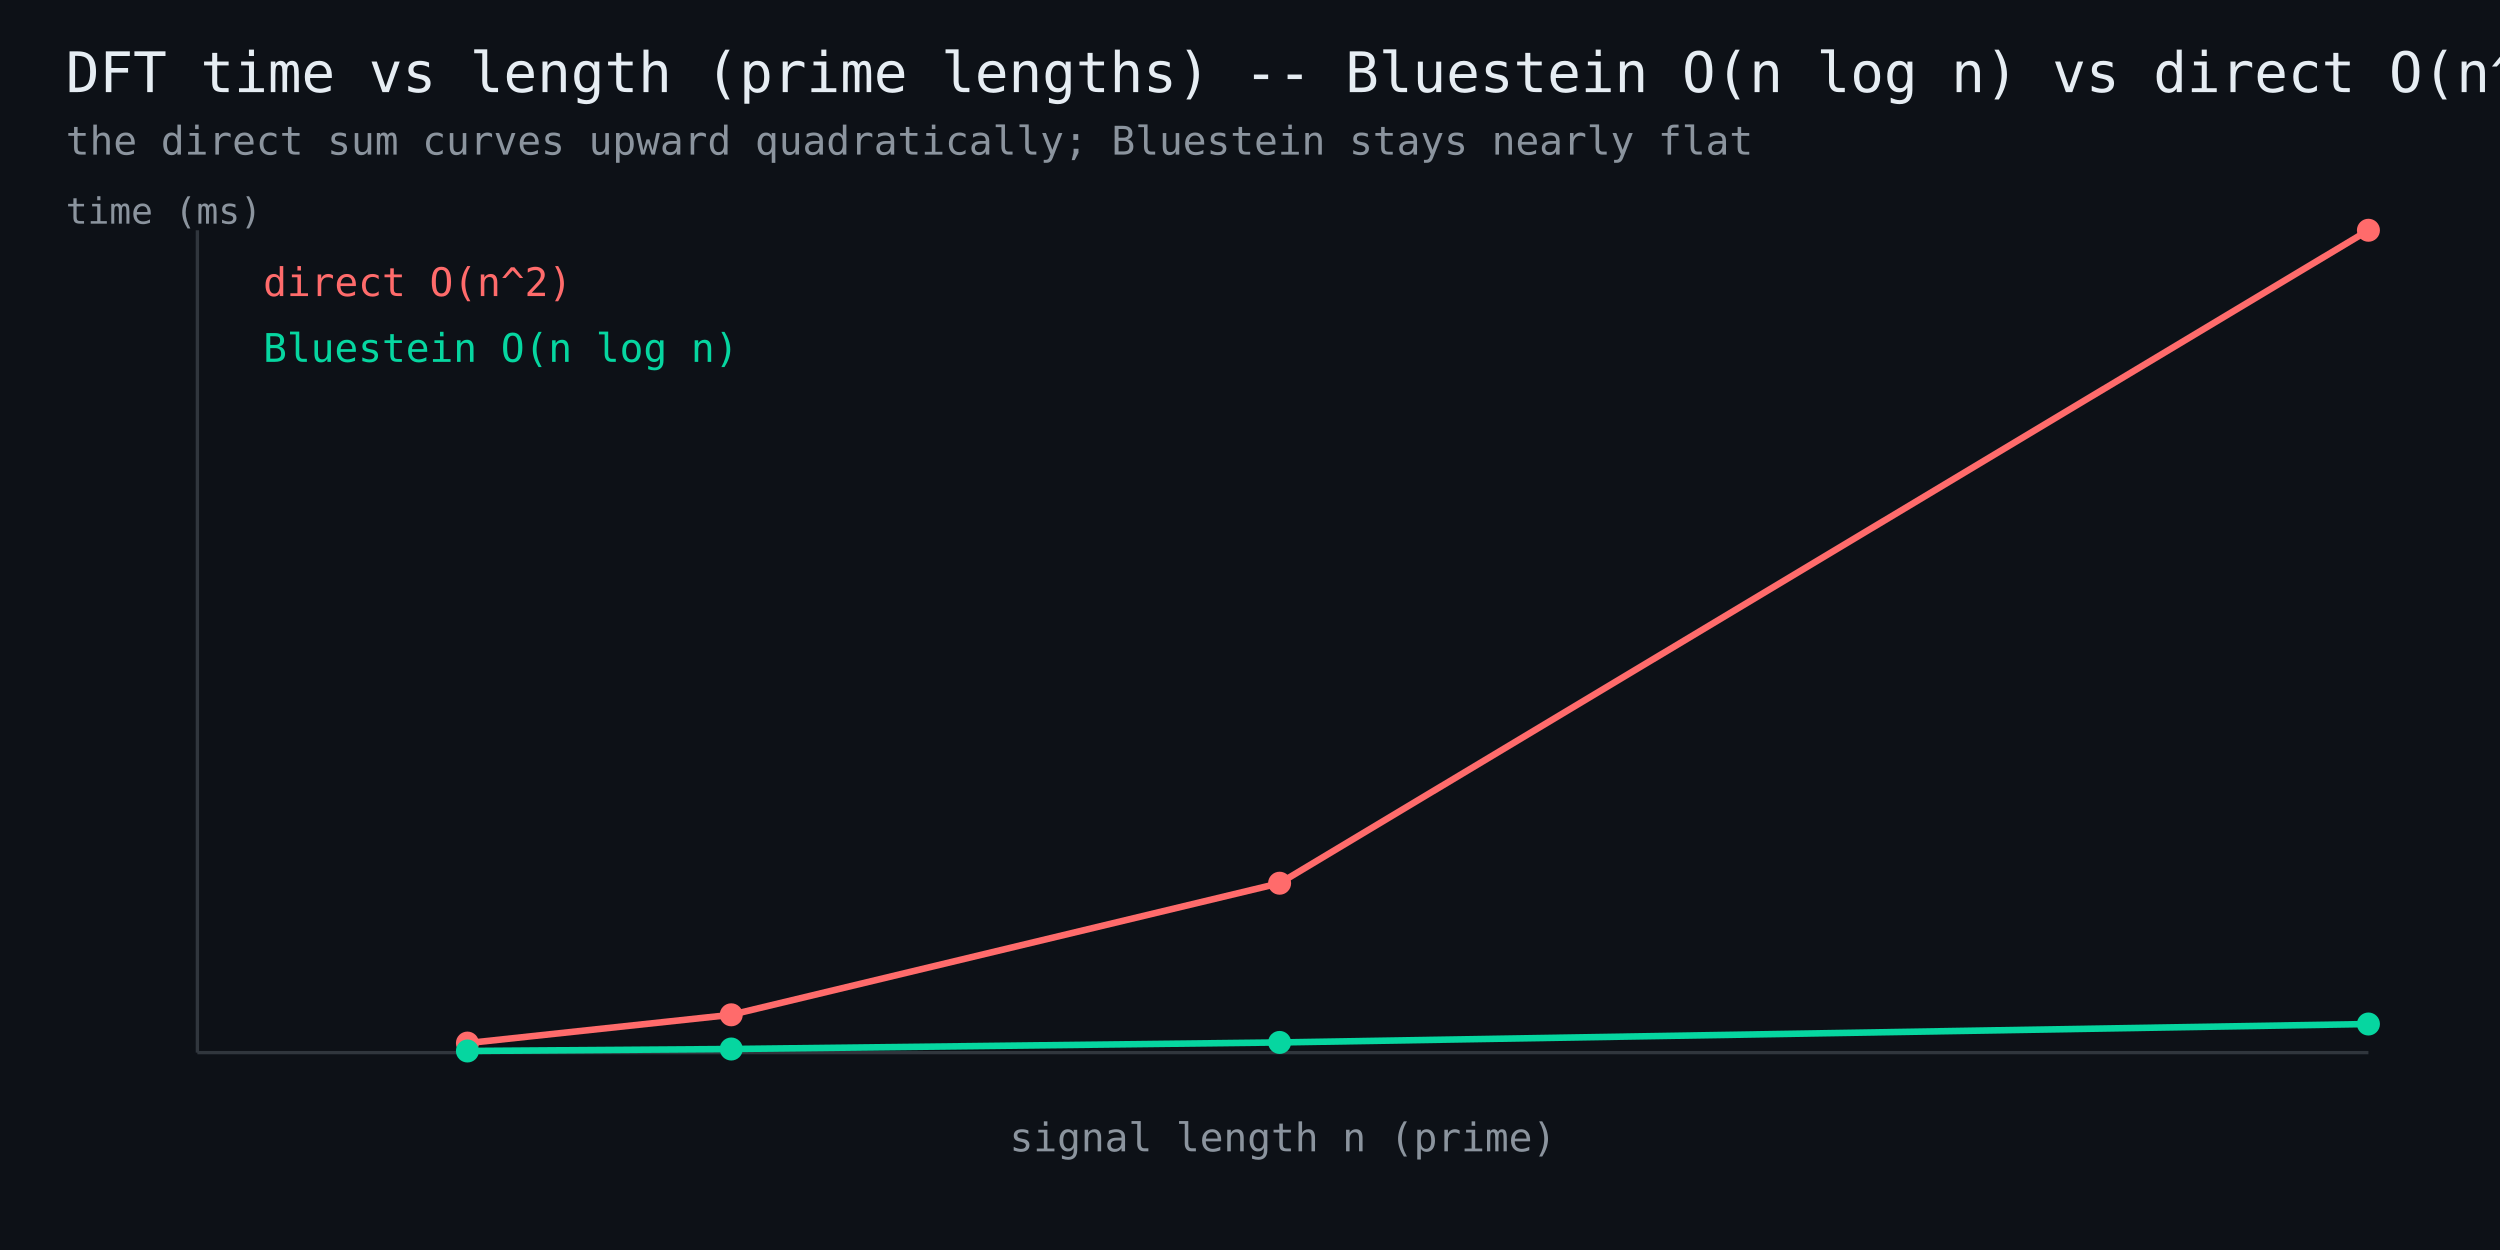
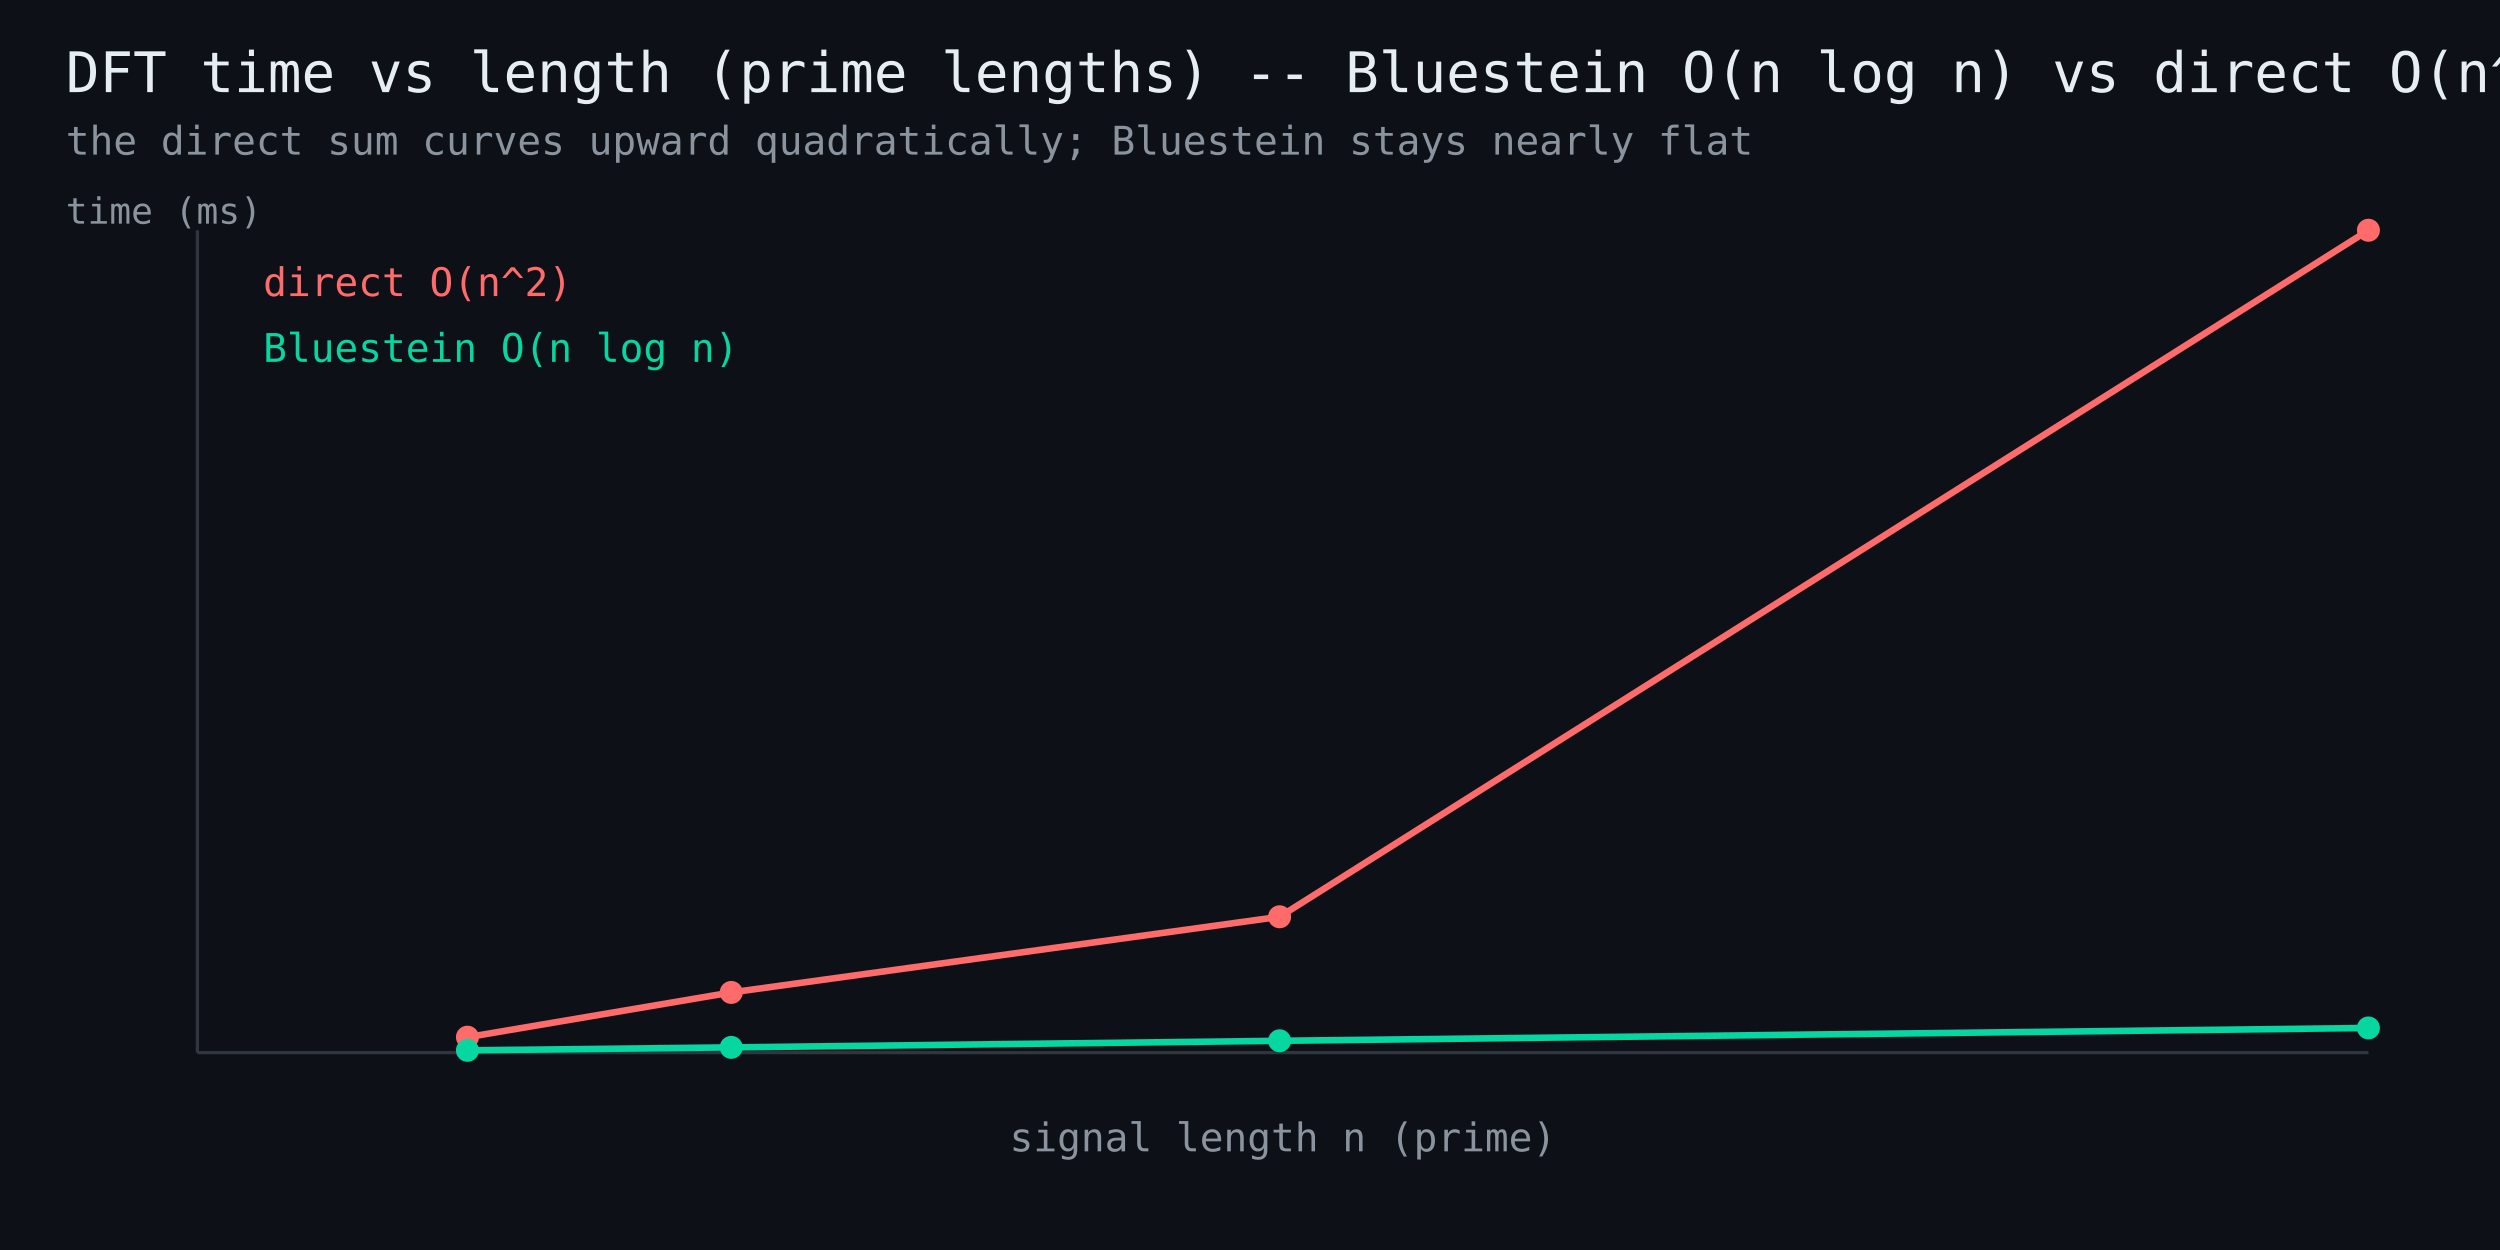
<svg xmlns="http://www.w3.org/2000/svg" width="760" height="380" viewBox="0 0 760 380" font-family="monospace">
  <rect width="760" height="380" fill="#0d1117" />
  <text x="20" y="28" fill="#e6edf3" font-size="17">DFT time vs length (prime lengths) -- Bluestein O(n log n) vs direct O(n^2)</text>
  <text x="20" y="47" fill="#8b949e" font-size="12">the direct sum curves upward quadratically; Bluestein stays nearly flat</text>
  <line x1="60" y1="320" x2="720" y2="320" stroke="#30363d" stroke-width="1" />
  <line x1="60" y1="320" x2="60" y2="70" stroke="#30363d" stroke-width="1" />
-   <polyline points="142.1,317.1 222.3,308.5 389.0,268.5 720.0,70.0" fill="none" stroke="#ff6b6b" stroke-width="2" />
-   <circle cx="142.1" cy="317.1" r="3.5" fill="#ff6b6b" />
-   <circle cx="222.3" cy="308.5" r="3.5" fill="#ff6b6b" />
-   <circle cx="389.0" cy="268.5" r="3.5" fill="#ff6b6b" />
+   <polyline points="142.1,315.3 222.3,301.7 389.0,278.7 720.0,70.0" fill="none" stroke="#ff6b6b" stroke-width="2" />
+   <circle cx="142.1" cy="315.3" r="3.5" fill="#ff6b6b" />
+   <circle cx="222.3" cy="301.7" r="3.5" fill="#ff6b6b" />
+   <circle cx="389.0" cy="278.7" r="3.5" fill="#ff6b6b" />
  <circle cx="720.0" cy="70.0" r="3.5" fill="#ff6b6b" />
  <text x="80" y="90" fill="#ff6b6b" font-size="12">direct O(n^2)</text>
-   <polyline points="142.1,319.5 222.3,318.9 389.0,316.9 720.0,311.3" fill="none" stroke="#06d6a0" stroke-width="2" />
-   <circle cx="142.1" cy="319.5" r="3.5" fill="#06d6a0" />
-   <circle cx="222.3" cy="318.9" r="3.5" fill="#06d6a0" />
-   <circle cx="389.0" cy="316.9" r="3.5" fill="#06d6a0" />
-   <circle cx="720.0" cy="311.3" r="3.5" fill="#06d6a0" />
+   <polyline points="142.1,319.3 222.3,318.4 389.0,316.4 720.0,312.5" fill="none" stroke="#06d6a0" stroke-width="2" />
+   <circle cx="142.1" cy="319.3" r="3.5" fill="#06d6a0" />
+   <circle cx="222.3" cy="318.4" r="3.5" fill="#06d6a0" />
+   <circle cx="389.0" cy="316.4" r="3.5" fill="#06d6a0" />
+   <circle cx="720.0" cy="312.5" r="3.5" fill="#06d6a0" />
  <text x="80" y="110" fill="#06d6a0" font-size="12">Bluestein O(n log n)</text>
  <text x="390" y="350" fill="#8b949e" font-size="12" text-anchor="middle">signal length n (prime)</text>
  <text x="20" y="68" fill="#8b949e" font-size="11">time (ms)</text>
</svg>
